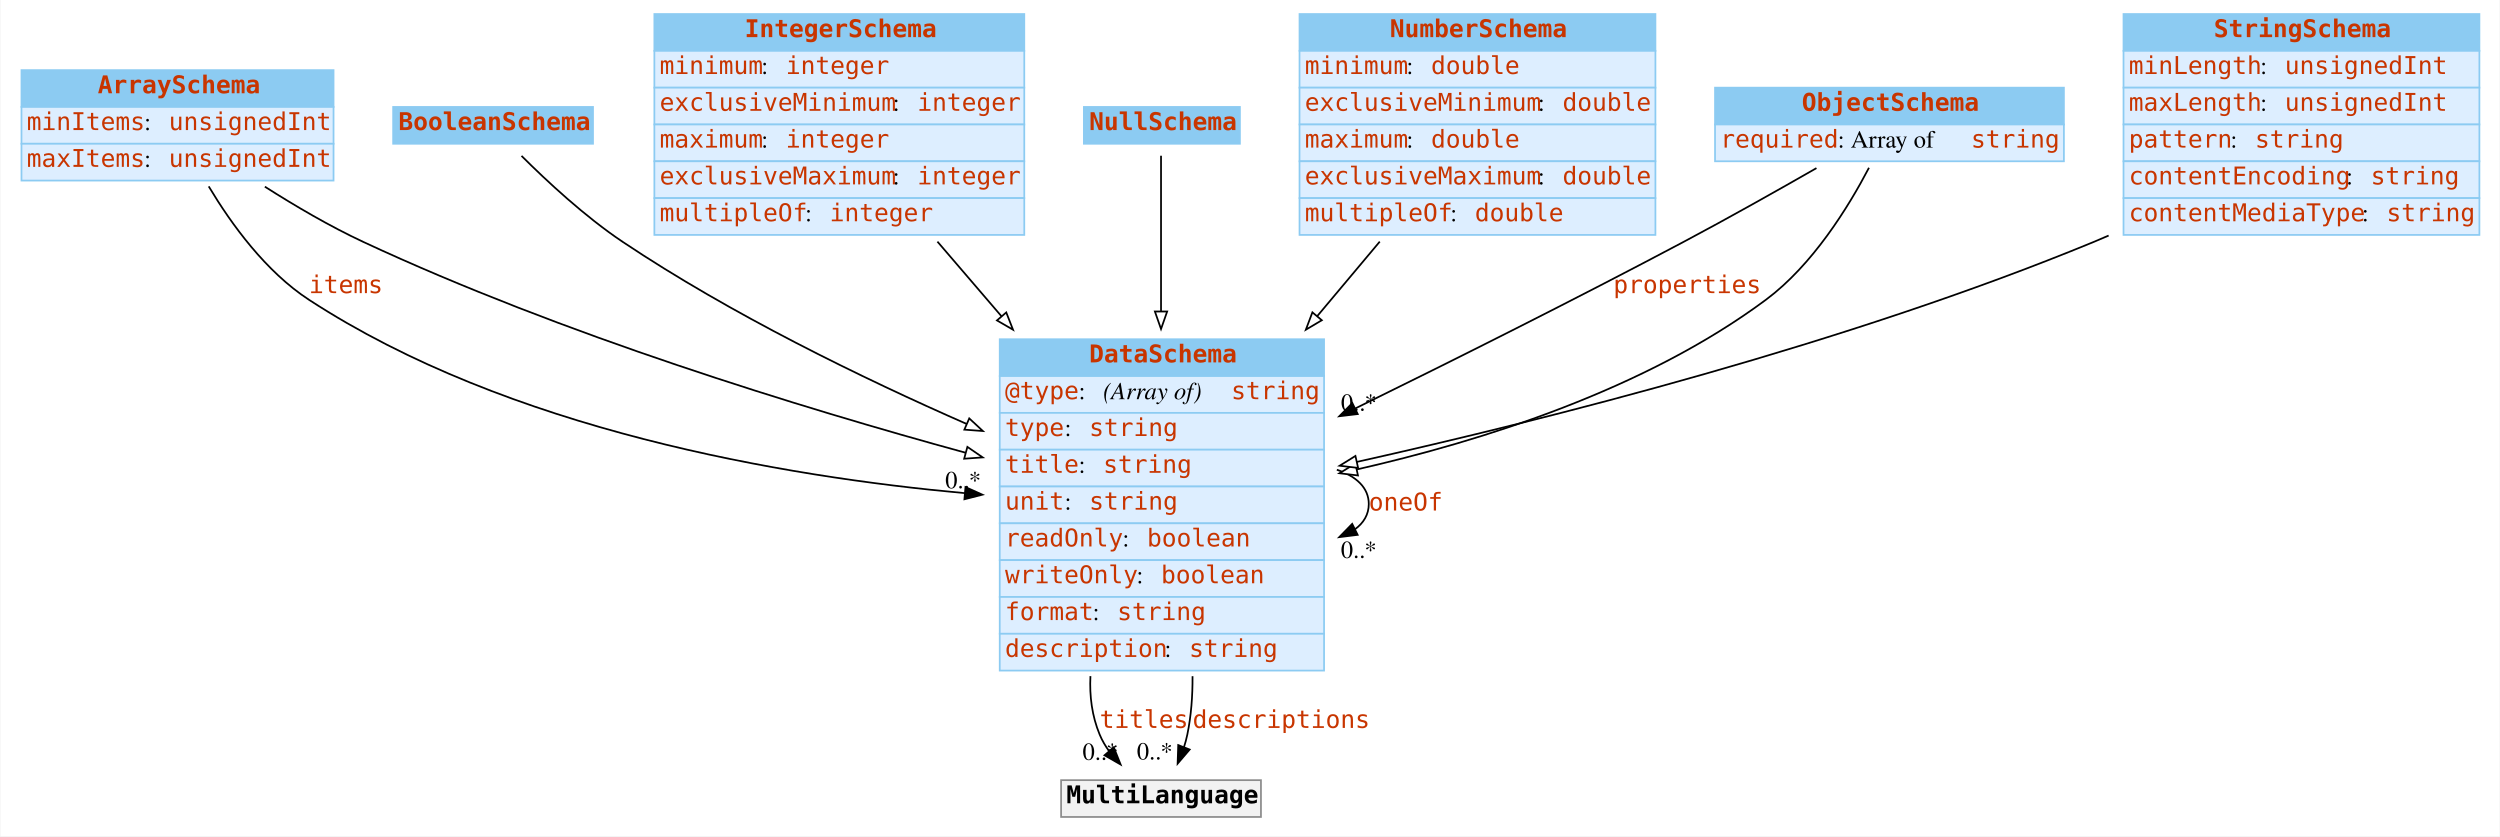
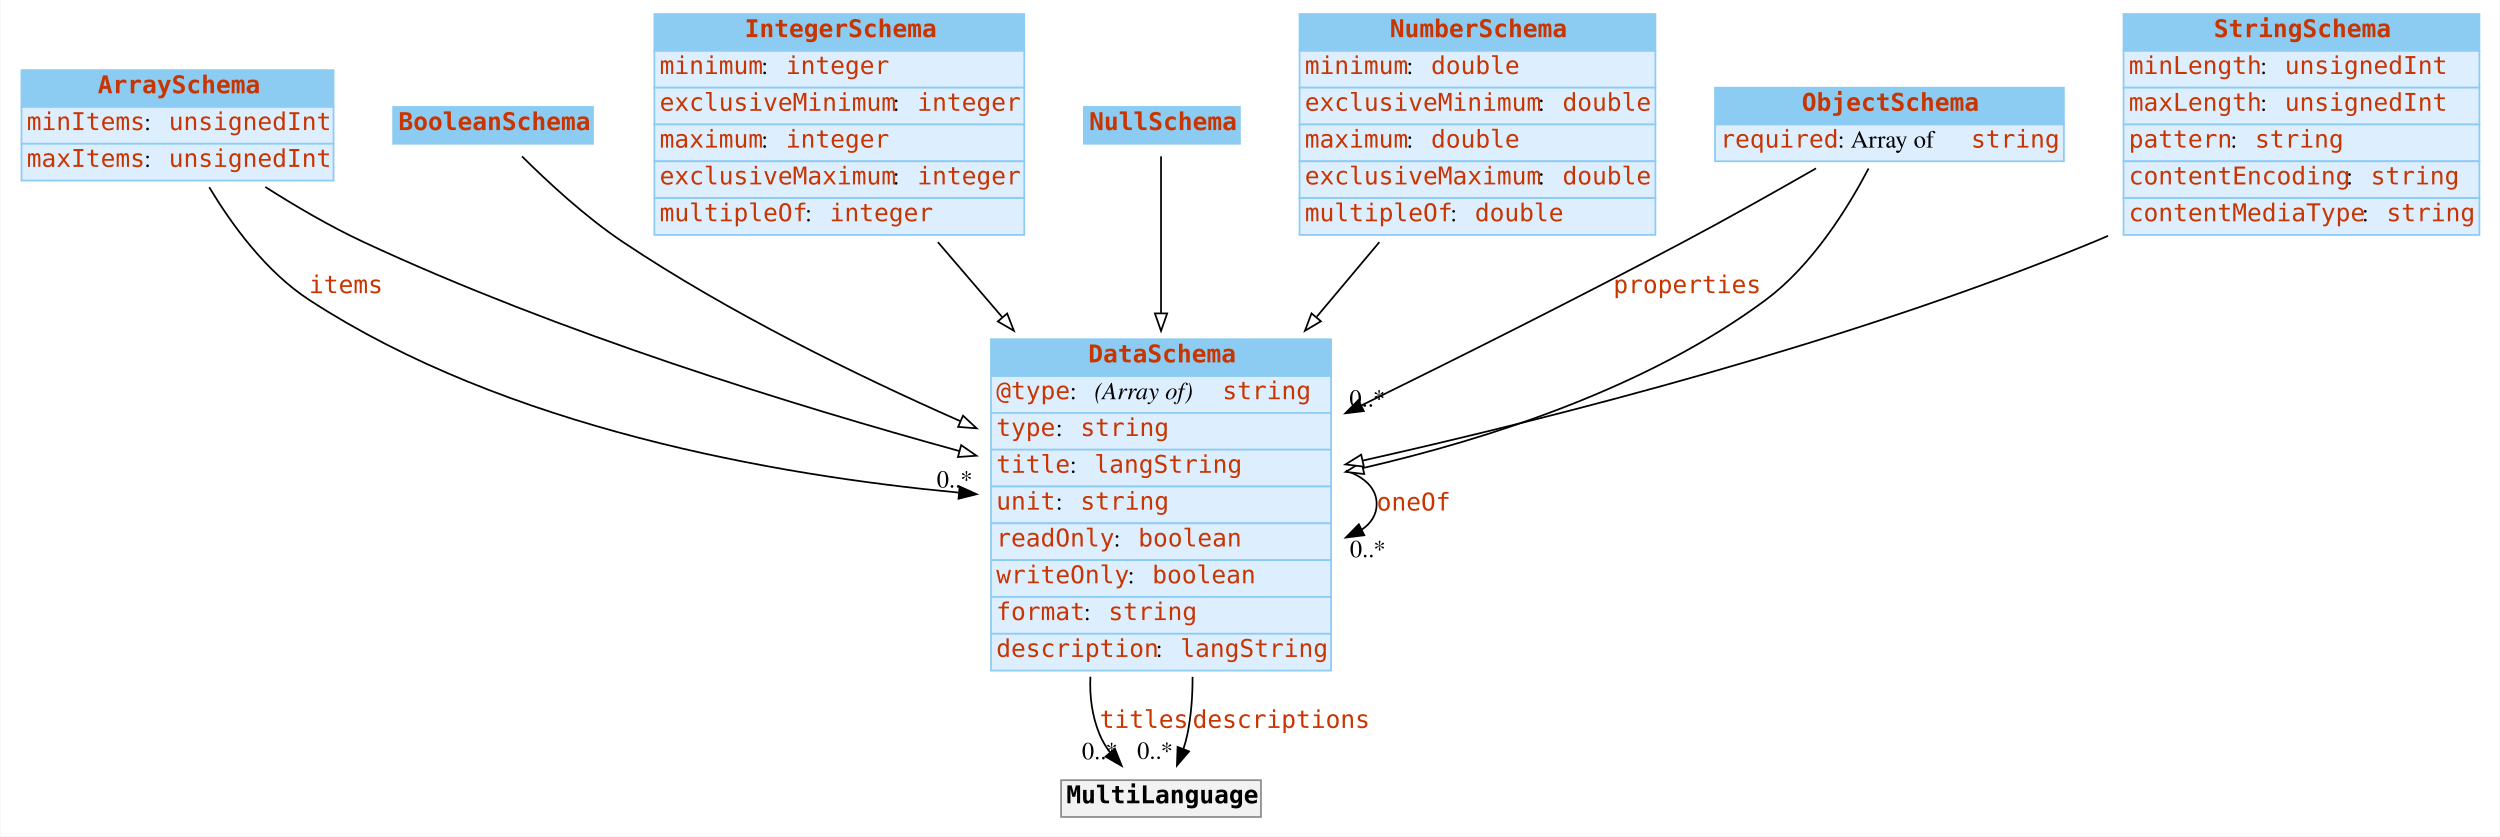
<svg xmlns="http://www.w3.org/2000/svg" width="1426pt" height="477pt" viewBox="0.00 0.00 1425.50 477.00">
  <g id="graph0" class="graph" transform="scale(1 1) rotate(0) translate(4 473)">
-     <polygon fill="white" stroke="none" points="-4,4 -4,-473 1421.5,-473 1421.5,4 -4,4" />
+     <polygon fill="white" stroke="transparent" points="-4,4 -4,-473 1421.5,-473 1421.5,4 -4,4" />
    <g id="node1" class="node">
-       <polygon fill="#8ccbf2" stroke="none" points="8,-412 8,-433 186,-433 186,-412 8,-412" />
+       <polygon fill="#8ccbf2" stroke="transparent" points="8,-412 8,-433 186,-433 186,-412 8,-412" />
      <polygon fill="none" stroke="#8ccbf2" points="8,-412 8,-433 186,-433 186,-412 8,-412" />
      <text text-anchor="start" x="51.5" y="-419.8" font-family="mono" font-weight="bold" font-size="14.00" fill="#c83500">ArraySchema</text>
-       <polygon fill="#ddeeff" stroke="none" points="8,-391 8,-412 186,-412 186,-391 8,-391" />
+       <polygon fill="#ddeeff" stroke="transparent" points="8,-391 8,-412 186,-412 186,-391 8,-391" />
      <polygon fill="none" stroke="#8ccbf2" points="8,-391 8,-412 186,-412 186,-391 8,-391" />
      <text text-anchor="start" x="11" y="-398.8" font-family="mono" font-size="14.00" fill="#c83500">minItems</text>
      <text text-anchor="start" x="78" y="-398.8" font-family="Times,serif" font-size="14.00"> : </text>
      <text text-anchor="start" x="92" y="-398.8" font-family="mono" font-size="14.00" fill="#c83500">unsignedInt</text>
-       <polygon fill="#ddeeff" stroke="none" points="8,-370 8,-391 186,-391 186,-370 8,-370" />
+       <polygon fill="#ddeeff" stroke="transparent" points="8,-370 8,-391 186,-391 186,-370 8,-370" />
      <polygon fill="none" stroke="#8ccbf2" points="8,-370 8,-391 186,-391 186,-370 8,-370" />
      <text text-anchor="start" x="11" y="-377.8" font-family="mono" font-size="14.00" fill="#c83500">maxItems</text>
      <text text-anchor="start" x="78" y="-377.8" font-family="Times,serif" font-size="14.00"> : </text>
      <text text-anchor="start" x="92" y="-377.8" font-family="mono" font-size="14.00" fill="#c83500">unsignedInt</text>
    </g>
    <g id="node3" class="node">
-       <polygon fill="#8ccbf2" stroke="none" points="566,-258.5 566,-279.5 751,-279.5 751,-258.5 566,-258.5" />
-       <polygon fill="none" stroke="#8ccbf2" points="566,-258.5 566,-279.5 751,-279.5 751,-258.5 566,-258.5" />
-       <text text-anchor="start" x="617" y="-266.3" font-family="mono" font-weight="bold" font-size="14.00" fill="#c83500">DataSchema</text>
-       <polygon fill="#ddeeff" stroke="none" points="566,-237.5 566,-258.5 751,-258.5 751,-237.5 566,-237.5" />
-       <polygon fill="none" stroke="#8ccbf2" points="566,-237.5 566,-258.5 751,-258.5 751,-237.5 566,-237.5" />
-       <text text-anchor="start" x="569" y="-245.3" font-family="mono" font-size="14.00" fill="#c83500">@type</text>
-       <text text-anchor="start" x="611" y="-245.3" font-family="Times,serif" font-size="14.00"> : </text>
-       <text text-anchor="start" x="625" y="-245.3" font-family="Times,serif" font-style="italic" font-size="14.00">(Array of) </text>
-       <text text-anchor="start" x="698" y="-245.3" font-family="mono" font-size="14.00" fill="#c83500">string</text>
-       <polygon fill="#ddeeff" stroke="none" points="566,-216.5 566,-237.5 751,-237.5 751,-216.5 566,-216.5" />
-       <polygon fill="none" stroke="#8ccbf2" points="566,-216.5 566,-237.5 751,-237.5 751,-216.5 566,-216.5" />
-       <text text-anchor="start" x="569" y="-224.3" font-family="mono" font-size="14.00" fill="#c83500">type</text>
-       <text text-anchor="start" x="603" y="-224.3" font-family="Times,serif" font-size="14.00"> : </text>
-       <text text-anchor="start" x="617" y="-224.3" font-family="mono" font-size="14.00" fill="#c83500">string</text>
-       <polygon fill="#ddeeff" stroke="none" points="566,-195.5 566,-216.5 751,-216.5 751,-195.5 566,-195.5" />
-       <polygon fill="none" stroke="#8ccbf2" points="566,-195.5 566,-216.5 751,-216.5 751,-195.5 566,-195.5" />
-       <text text-anchor="start" x="569" y="-203.3" font-family="mono" font-size="14.00" fill="#c83500">title</text>
-       <text text-anchor="start" x="611" y="-203.3" font-family="Times,serif" font-size="14.00"> : </text>
-       <text text-anchor="start" x="625" y="-203.3" font-family="mono" font-size="14.00" fill="#c83500">string</text>
-       <polygon fill="#ddeeff" stroke="none" points="566,-174.5 566,-195.5 751,-195.5 751,-174.5 566,-174.5" />
-       <polygon fill="none" stroke="#8ccbf2" points="566,-174.5 566,-195.5 751,-195.5 751,-174.5 566,-174.5" />
-       <text text-anchor="start" x="569" y="-182.3" font-family="mono" font-size="14.00" fill="#c83500">unit</text>
-       <text text-anchor="start" x="603" y="-182.3" font-family="Times,serif" font-size="14.00"> : </text>
-       <text text-anchor="start" x="617" y="-182.3" font-family="mono" font-size="14.00" fill="#c83500">string</text>
-       <polygon fill="#ddeeff" stroke="none" points="566,-153.5 566,-174.5 751,-174.5 751,-153.5 566,-153.5" />
-       <polygon fill="none" stroke="#8ccbf2" points="566,-153.5 566,-174.5 751,-174.5 751,-153.5 566,-153.5" />
-       <text text-anchor="start" x="569" y="-161.3" font-family="mono" font-size="14.00" fill="#c83500">readOnly</text>
-       <text text-anchor="start" x="636" y="-161.3" font-family="Times,serif" font-size="14.00"> : </text>
-       <text text-anchor="start" x="650" y="-161.3" font-family="mono" font-size="14.00" fill="#c83500">boolean</text>
-       <polygon fill="#ddeeff" stroke="none" points="566,-132.5 566,-153.5 751,-153.5 751,-132.5 566,-132.5" />
-       <polygon fill="none" stroke="#8ccbf2" points="566,-132.5 566,-153.5 751,-153.5 751,-132.5 566,-132.5" />
-       <text text-anchor="start" x="569" y="-140.3" font-family="mono" font-size="14.00" fill="#c83500">writeOnly</text>
-       <text text-anchor="start" x="644" y="-140.3" font-family="Times,serif" font-size="14.00"> : </text>
-       <text text-anchor="start" x="658" y="-140.3" font-family="mono" font-size="14.00" fill="#c83500">boolean</text>
-       <polygon fill="#ddeeff" stroke="none" points="566,-111.5 566,-132.5 751,-132.5 751,-111.5 566,-111.5" />
-       <polygon fill="none" stroke="#8ccbf2" points="566,-111.5 566,-132.5 751,-132.5 751,-111.5 566,-111.5" />
-       <text text-anchor="start" x="569" y="-119.3" font-family="mono" font-size="14.00" fill="#c83500">format</text>
-       <text text-anchor="start" x="619" y="-119.3" font-family="Times,serif" font-size="14.00"> : </text>
-       <text text-anchor="start" x="633" y="-119.3" font-family="mono" font-size="14.00" fill="#c83500">string</text>
-       <polygon fill="#ddeeff" stroke="none" points="566,-90.5 566,-111.5 751,-111.5 751,-90.5 566,-90.5" />
-       <polygon fill="none" stroke="#8ccbf2" points="566,-90.5 566,-111.5 751,-111.5 751,-90.5 566,-90.5" />
-       <text text-anchor="start" x="569" y="-98.3" font-family="mono" font-size="14.00" fill="#c83500">description</text>
-       <text text-anchor="start" x="660" y="-98.3" font-family="Times,serif" font-size="14.00"> : </text>
-       <text text-anchor="start" x="674" y="-98.3" font-family="mono" font-size="14.00" fill="#c83500">string</text>
+       <polygon fill="#8ccbf2" stroke="transparent" points="561,-258.5 561,-279.5 755,-279.5 755,-258.5 561,-258.5" />
+       <polygon fill="none" stroke="#8ccbf2" points="561,-258.5 561,-279.5 755,-279.5 755,-258.5 561,-258.5" />
+       <text text-anchor="start" x="616.5" y="-266.3" font-family="mono" font-weight="bold" font-size="14.00" fill="#c83500">DataSchema</text>
+       <polygon fill="#ddeeff" stroke="transparent" points="561,-237.5 561,-258.5 755,-258.5 755,-237.5 561,-237.5" />
+       <polygon fill="none" stroke="#8ccbf2" points="561,-237.5 561,-258.5 755,-258.5 755,-237.5 561,-237.5" />
+       <text text-anchor="start" x="564" y="-245.3" font-family="mono" font-size="14.00" fill="#c83500">@type</text>
+       <text text-anchor="start" x="606" y="-245.3" font-family="Times,serif" font-size="14.00"> : </text>
+       <text text-anchor="start" x="620" y="-245.3" font-family="Times,serif" font-style="italic" font-size="14.00">(Array of) </text>
+       <text text-anchor="start" x="693" y="-245.3" font-family="mono" font-size="14.00" fill="#c83500">string</text>
+       <polygon fill="#ddeeff" stroke="transparent" points="561,-216.5 561,-237.5 755,-237.5 755,-216.5 561,-216.5" />
+       <polygon fill="none" stroke="#8ccbf2" points="561,-216.5 561,-237.5 755,-237.5 755,-216.5 561,-216.5" />
+       <text text-anchor="start" x="564" y="-224.3" font-family="mono" font-size="14.00" fill="#c83500">type</text>
+       <text text-anchor="start" x="598" y="-224.3" font-family="Times,serif" font-size="14.00"> : </text>
+       <text text-anchor="start" x="612" y="-224.3" font-family="mono" font-size="14.00" fill="#c83500">string</text>
+       <polygon fill="#ddeeff" stroke="transparent" points="561,-195.5 561,-216.5 755,-216.5 755,-195.5 561,-195.5" />
+       <polygon fill="none" stroke="#8ccbf2" points="561,-195.5 561,-216.5 755,-216.5 755,-195.5 561,-195.5" />
+       <text text-anchor="start" x="564" y="-203.3" font-family="mono" font-size="14.00" fill="#c83500">title</text>
+       <text text-anchor="start" x="606" y="-203.3" font-family="Times,serif" font-size="14.00"> : </text>
+       <text text-anchor="start" x="620" y="-203.3" font-family="mono" font-size="14.00" fill="#c83500">langString</text>
+       <polygon fill="#ddeeff" stroke="transparent" points="561,-174.5 561,-195.5 755,-195.5 755,-174.5 561,-174.5" />
+       <polygon fill="none" stroke="#8ccbf2" points="561,-174.5 561,-195.5 755,-195.5 755,-174.5 561,-174.5" />
+       <text text-anchor="start" x="564" y="-182.3" font-family="mono" font-size="14.00" fill="#c83500">unit</text>
+       <text text-anchor="start" x="598" y="-182.3" font-family="Times,serif" font-size="14.00"> : </text>
+       <text text-anchor="start" x="612" y="-182.3" font-family="mono" font-size="14.00" fill="#c83500">string</text>
+       <polygon fill="#ddeeff" stroke="transparent" points="561,-153.5 561,-174.5 755,-174.5 755,-153.5 561,-153.5" />
+       <polygon fill="none" stroke="#8ccbf2" points="561,-153.5 561,-174.5 755,-174.5 755,-153.5 561,-153.5" />
+       <text text-anchor="start" x="564" y="-161.3" font-family="mono" font-size="14.00" fill="#c83500">readOnly</text>
+       <text text-anchor="start" x="631" y="-161.3" font-family="Times,serif" font-size="14.00"> : </text>
+       <text text-anchor="start" x="645" y="-161.3" font-family="mono" font-size="14.00" fill="#c83500">boolean</text>
+       <polygon fill="#ddeeff" stroke="transparent" points="561,-132.5 561,-153.5 755,-153.5 755,-132.5 561,-132.5" />
+       <polygon fill="none" stroke="#8ccbf2" points="561,-132.5 561,-153.5 755,-153.5 755,-132.5 561,-132.5" />
+       <text text-anchor="start" x="564" y="-140.3" font-family="mono" font-size="14.00" fill="#c83500">writeOnly</text>
+       <text text-anchor="start" x="639" y="-140.3" font-family="Times,serif" font-size="14.00"> : </text>
+       <text text-anchor="start" x="653" y="-140.3" font-family="mono" font-size="14.00" fill="#c83500">boolean</text>
+       <polygon fill="#ddeeff" stroke="transparent" points="561,-111.5 561,-132.5 755,-132.5 755,-111.5 561,-111.5" />
+       <polygon fill="none" stroke="#8ccbf2" points="561,-111.5 561,-132.5 755,-132.5 755,-111.5 561,-111.5" />
+       <text text-anchor="start" x="564" y="-119.3" font-family="mono" font-size="14.00" fill="#c83500">format</text>
+       <text text-anchor="start" x="614" y="-119.3" font-family="Times,serif" font-size="14.00"> : </text>
+       <text text-anchor="start" x="628" y="-119.3" font-family="mono" font-size="14.00" fill="#c83500">string</text>
+       <polygon fill="#ddeeff" stroke="transparent" points="561,-90.5 561,-111.5 755,-111.5 755,-90.5 561,-90.5" />
+       <polygon fill="none" stroke="#8ccbf2" points="561,-90.5 561,-111.5 755,-111.5 755,-90.5 561,-90.5" />
+       <text text-anchor="start" x="564" y="-98.3" font-family="mono" font-size="14.00" fill="#c83500">description</text>
+       <text text-anchor="start" x="655" y="-98.3" font-family="Times,serif" font-size="14.00"> : </text>
+       <text text-anchor="start" x="669" y="-98.3" font-family="mono" font-size="14.00" fill="#c83500">langString</text>
    </g>
    <g id="edge4" class="edge">
-       <path fill="none" stroke="black" d="M114.8,-366.69C127.8,-344.96 147.44,-318.02 172,-302 285.72,-227.84 442.09,-201.19 546.43,-191.67" />
-       <polygon fill="black" stroke="black" points="546.46,-195.18 556.12,-190.83 545.85,-188.21 546.46,-195.18" />
+       <path fill="none" stroke="black" d="M115.09,-366.21C128.09,-344.56 147.62,-317.9 172,-302 284.31,-228.76 438.22,-201.86 542.52,-192.03" />
+       <polygon fill="black" stroke="black" points="543.13,-195.49 552.77,-191.11 542.5,-188.52 543.13,-195.49" />
      <text text-anchor="start" x="172" y="-305.8" font-family="mono" font-size="14.00" fill="#c83500">items</text>
-       <text text-anchor="middle" x="545.12" y="-194.5" font-family="Times,serif" font-size="14.00">0..*</text>
+       <text text-anchor="middle" x="540.27" y="-194.91" font-family="Times,serif" font-size="14.00">0..*</text>
    </g>
    <g id="edge6" class="edge">
-       <path fill="none" stroke="black" d="M146.82,-366.53C164.11,-355.51 183.94,-343.88 203,-335 316.01,-282.32 452.87,-240.38 546.79,-214.68" />
-       <polygon fill="white" stroke="black" points="547.55,-218.1 556.28,-212.1 545.71,-211.35 547.55,-218.1" />
+       <path fill="none" stroke="black" d="M147.09,-366.36C164.31,-355.39 184.04,-343.84 203,-335 314.47,-283.04 449.14,-241.52 542.92,-215.74" />
+       <polygon fill="white" stroke="black" points="544,-219.08 552.72,-213.06 542.15,-212.32 544,-219.08" />
    </g>
    <g id="node2" class="node">
-       <polygon fill="#8ccbf2" stroke="none" points="220,-391 220,-412 334,-412 334,-391 220,-391" />
+       <polygon fill="#8ccbf2" stroke="transparent" points="220,-391 220,-412 334,-412 334,-391 220,-391" />
      <polygon fill="none" stroke="#8ccbf2" points="220,-391 220,-412 334,-412 334,-391 220,-391" />
      <text text-anchor="start" x="223" y="-398.8" font-family="mono" font-weight="bold" font-size="14.00" fill="#c83500">BooleanSchema</text>
    </g>
    <g id="edge7" class="edge">
-       <path fill="none" stroke="black" d="M293.23,-384.09C307.53,-369.82 329.39,-349.45 351,-335 412.53,-293.85 487.18,-257.48 547.46,-231.03" />
-       <polygon fill="white" stroke="black" points="548.61,-234.35 556.38,-227.14 545.82,-227.93 548.61,-234.35" />
+       <path fill="none" stroke="black" d="M293.51,-383.81C307.82,-369.55 329.54,-349.35 351,-335 411.15,-294.78 483.83,-259.12 543.38,-232.83" />
+       <polygon fill="white" stroke="black" points="545.06,-235.91 552.82,-228.69 542.25,-229.5 545.06,-235.91" />
    </g>
    <g id="edge1" class="edge">
-       <path fill="none" stroke="black" d="M758.28,-205.06C769.35,-201.34 776.5,-194.82 776.5,-185.5 776.5,-179.53 773.57,-174.7 768.55,-171.03" />
-       <polygon fill="black" stroke="black" points="770.15,-167.92 759.64,-166.61 767.04,-174.19 770.15,-167.92" />
-       <text text-anchor="start" x="776.5" y="-181.8" font-family="mono" font-size="14.00" fill="#c83500">oneOf</text>
-       <text text-anchor="middle" x="770.78" y="-154.74" font-family="Times,serif" font-size="14.00">0..*</text>
+       <path fill="none" stroke="black" d="M763.42,-204.61C774.15,-200.83 781,-194.46 781,-185.5 781,-179.48 777.91,-174.63 772.62,-170.95" />
+       <polygon fill="black" stroke="black" points="773.93,-167.69 763.42,-166.39 770.82,-173.96 773.93,-167.69" />
+       <text text-anchor="start" x="781" y="-181.8" font-family="mono" font-size="14.00" fill="#c83500">oneOf</text>
+       <text text-anchor="middle" x="775.92" y="-155.19" font-family="Times,serif" font-size="14.00">0..*</text>
    </g>
    <g id="node9" class="node">
-       <polygon fill="#f2f2f2" stroke="none" points="601,-7 601,-28 715,-28 715,-7 601,-7" />
+       <polygon fill="#f2f2f2" stroke="transparent" points="601,-7 601,-28 715,-28 715,-7 601,-7" />
      <polygon fill="none" stroke="#8c8c8c" points="601,-7 601,-28 715,-28 715,-7 601,-7" />
      <text text-anchor="start" x="604" y="-14.8" font-family="mono" font-weight="bold" font-size="14.00">MultiLanguage</text>
    </g>
    <g id="edge2" class="edge">
-       <path fill="none" stroke="black" d="M617.73,-87.34C617.17,-75.95 618.6,-64.62 623,-54 624.41,-50.59 626.34,-47.33 628.57,-44.28" />
-       <polygon fill="black" stroke="black" points="631.04,-46.77 634.95,-36.92 625.75,-42.18 631.04,-46.77" />
+       <path fill="none" stroke="black" d="M617.71,-86.99C617.2,-75.72 618.65,-64.51 623,-54 624.47,-50.46 626.49,-47.09 628.82,-43.93" />
+       <polygon fill="black" stroke="black" points="631.67,-45.99 635.57,-36.14 626.38,-41.41 631.67,-45.99" />
      <text text-anchor="start" x="623" y="-57.8" font-family="mono" font-size="14.00" fill="#c83500">titles</text>
-       <text text-anchor="middle" x="623.44" y="-39.57" font-family="Times,serif" font-size="14.00">0..*</text>
+       <text text-anchor="middle" x="623.07" y="-39.94" font-family="Times,serif" font-size="14.00">0..*</text>
    </g>
    <g id="edge3" class="edge">
-       <path fill="none" stroke="black" d="M675.97,-87.28C676.05,-76.01 675.2,-64.72 673,-54 672.49,-51.53 671.8,-49.01 671,-46.53" />
-       <polygon fill="black" stroke="black" points="674.34,-45.47 667.46,-37.41 667.81,-48 674.34,-45.47" />
+       <path fill="none" stroke="black" d="M675.98,-86.93C676.03,-75.78 675.18,-64.61 673,-54 672.45,-51.3 671.67,-48.55 670.77,-45.84" />
+       <polygon fill="black" stroke="black" points="673.97,-44.4 667.08,-36.35 667.44,-46.94 673.97,-44.4" />
      <text text-anchor="start" x="676" y="-57.8" font-family="mono" font-size="14.00" fill="#c83500">descriptions</text>
-       <text text-anchor="middle" x="654.42" y="-39.8" font-family="Times,serif" font-size="14.00">0..*</text>
+       <text text-anchor="middle" x="654.58" y="-40.15" font-family="Times,serif" font-size="14.00">0..*</text>
    </g>
    <g id="node4" class="node">
-       <polygon fill="#8ccbf2" stroke="none" points="369,-444 369,-465 580,-465 580,-444 369,-444" />
+       <polygon fill="#8ccbf2" stroke="transparent" points="369,-444 369,-465 580,-465 580,-444 369,-444" />
      <polygon fill="none" stroke="#8ccbf2" points="369,-444 369,-465 580,-465 580,-444 369,-444" />
      <text text-anchor="start" x="420.5" y="-451.8" font-family="mono" font-weight="bold" font-size="14.00" fill="#c83500">IntegerSchema</text>
-       <polygon fill="#ddeeff" stroke="none" points="369,-423 369,-444 580,-444 580,-423 369,-423" />
+       <polygon fill="#ddeeff" stroke="transparent" points="369,-423 369,-444 580,-444 580,-423 369,-423" />
      <polygon fill="none" stroke="#8ccbf2" points="369,-423 369,-444 580,-444 580,-423 369,-423" />
      <text text-anchor="start" x="372" y="-430.8" font-family="mono" font-size="14.00" fill="#c83500">minimum</text>
      <text text-anchor="start" x="430" y="-430.8" font-family="Times,serif" font-size="14.00"> : </text>
      <text text-anchor="start" x="444" y="-430.8" font-family="mono" font-size="14.00" fill="#c83500">integer</text>
-       <polygon fill="#ddeeff" stroke="none" points="369,-402 369,-423 580,-423 580,-402 369,-402" />
+       <polygon fill="#ddeeff" stroke="transparent" points="369,-402 369,-423 580,-423 580,-402 369,-402" />
      <polygon fill="none" stroke="#8ccbf2" points="369,-402 369,-423 580,-423 580,-402 369,-402" />
      <text text-anchor="start" x="372" y="-409.8" font-family="mono" font-size="14.00" fill="#c83500">exclusiveMinimum</text>
      <text text-anchor="start" x="505" y="-409.8" font-family="Times,serif" font-size="14.00"> : </text>
      <text text-anchor="start" x="519" y="-409.8" font-family="mono" font-size="14.00" fill="#c83500">integer</text>
-       <polygon fill="#ddeeff" stroke="none" points="369,-381 369,-402 580,-402 580,-381 369,-381" />
+       <polygon fill="#ddeeff" stroke="transparent" points="369,-381 369,-402 580,-402 580,-381 369,-381" />
      <polygon fill="none" stroke="#8ccbf2" points="369,-381 369,-402 580,-402 580,-381 369,-381" />
      <text text-anchor="start" x="372" y="-388.8" font-family="mono" font-size="14.00" fill="#c83500">maximum</text>
      <text text-anchor="start" x="430" y="-388.8" font-family="Times,serif" font-size="14.00"> : </text>
      <text text-anchor="start" x="444" y="-388.8" font-family="mono" font-size="14.00" fill="#c83500">integer</text>
-       <polygon fill="#ddeeff" stroke="none" points="369,-360 369,-381 580,-381 580,-360 369,-360" />
+       <polygon fill="#ddeeff" stroke="transparent" points="369,-360 369,-381 580,-381 580,-360 369,-360" />
      <polygon fill="none" stroke="#8ccbf2" points="369,-360 369,-381 580,-381 580,-360 369,-360" />
      <text text-anchor="start" x="372" y="-367.8" font-family="mono" font-size="14.00" fill="#c83500">exclusiveMaximum</text>
      <text text-anchor="start" x="505" y="-367.8" font-family="Times,serif" font-size="14.00"> : </text>
      <text text-anchor="start" x="519" y="-367.8" font-family="mono" font-size="14.00" fill="#c83500">integer</text>
-       <polygon fill="#ddeeff" stroke="none" points="369,-339 369,-360 580,-360 580,-339 369,-339" />
+       <polygon fill="#ddeeff" stroke="transparent" points="369,-339 369,-360 580,-360 580,-339 369,-339" />
      <polygon fill="none" stroke="#8ccbf2" points="369,-339 369,-360 580,-360 580,-339 369,-339" />
      <text text-anchor="start" x="372" y="-346.8" font-family="mono" font-size="14.00" fill="#c83500">multipleOf</text>
      <text text-anchor="start" x="455" y="-346.8" font-family="Times,serif" font-size="14.00"> : </text>
      <text text-anchor="start" x="469" y="-346.8" font-family="mono" font-size="14.00" fill="#c83500">integer</text>
    </g>
    <g id="edge8" class="edge">
-       <path fill="none" stroke="black" d="M530.46,-335.19C542.11,-321.6 554.67,-306.96 567.2,-292.36" />
-       <polygon fill="white" stroke="black" points="569.72,-294.79 573.58,-284.92 564.41,-290.23 569.72,-294.79" />
+       <path fill="none" stroke="black" d="M530.71,-334.89C542.4,-321.27 554.98,-306.59 567.53,-291.97" />
+       <polygon fill="white" stroke="black" points="570.23,-294.2 574.08,-284.33 564.92,-289.64 570.23,-294.2" />
    </g>
    <g id="node5" class="node">
-       <polygon fill="#8ccbf2" stroke="none" points="614,-391 614,-412 703,-412 703,-391 614,-391" />
+       <polygon fill="#8ccbf2" stroke="transparent" points="614,-391 614,-412 703,-412 703,-391 614,-391" />
      <polygon fill="none" stroke="#8ccbf2" points="614,-391 614,-412 703,-412 703,-391 614,-391" />
      <text text-anchor="start" x="617" y="-398.8" font-family="mono" font-weight="bold" font-size="14.00" fill="#c83500">NullSchema</text>
    </g>
    <g id="edge9" class="edge">
-       <path fill="none" stroke="black" d="M658,-384.17C658,-364.38 658,-329.82 658,-295.08" />
-       <polygon fill="white" stroke="black" points="661.5,-295.32 658,-285.32 654.5,-295.32 661.5,-295.32" />
+       <path fill="none" stroke="black" d="M658,-383.81C658,-363.86 658,-329.23 658,-294.5" />
+       <polygon fill="white" stroke="black" points="661.5,-294.23 658,-284.23 654.5,-294.23 661.5,-294.23" />
    </g>
    <g id="node6" class="node">
-       <polygon fill="#8ccbf2" stroke="none" points="737,-444 737,-465 940,-465 940,-444 737,-444" />
+       <polygon fill="#8ccbf2" stroke="transparent" points="737,-444 737,-465 940,-465 940,-444 737,-444" />
      <polygon fill="none" stroke="#8ccbf2" points="737,-444 737,-465 940,-465 940,-444 737,-444" />
      <text text-anchor="start" x="788.5" y="-451.8" font-family="mono" font-weight="bold" font-size="14.00" fill="#c83500">NumberSchema</text>
-       <polygon fill="#ddeeff" stroke="none" points="737,-423 737,-444 940,-444 940,-423 737,-423" />
+       <polygon fill="#ddeeff" stroke="transparent" points="737,-423 737,-444 940,-444 940,-423 737,-423" />
      <polygon fill="none" stroke="#8ccbf2" points="737,-423 737,-444 940,-444 940,-423 737,-423" />
      <text text-anchor="start" x="740" y="-430.8" font-family="mono" font-size="14.00" fill="#c83500">minimum</text>
      <text text-anchor="start" x="798" y="-430.8" font-family="Times,serif" font-size="14.00"> : </text>
      <text text-anchor="start" x="812" y="-430.8" font-family="mono" font-size="14.00" fill="#c83500">double</text>
-       <polygon fill="#ddeeff" stroke="none" points="737,-402 737,-423 940,-423 940,-402 737,-402" />
+       <polygon fill="#ddeeff" stroke="transparent" points="737,-402 737,-423 940,-423 940,-402 737,-402" />
      <polygon fill="none" stroke="#8ccbf2" points="737,-402 737,-423 940,-423 940,-402 737,-402" />
      <text text-anchor="start" x="740" y="-409.8" font-family="mono" font-size="14.00" fill="#c83500">exclusiveMinimum</text>
      <text text-anchor="start" x="873" y="-409.8" font-family="Times,serif" font-size="14.00"> : </text>
      <text text-anchor="start" x="887" y="-409.8" font-family="mono" font-size="14.00" fill="#c83500">double</text>
-       <polygon fill="#ddeeff" stroke="none" points="737,-381 737,-402 940,-402 940,-381 737,-381" />
+       <polygon fill="#ddeeff" stroke="transparent" points="737,-381 737,-402 940,-402 940,-381 737,-381" />
      <polygon fill="none" stroke="#8ccbf2" points="737,-381 737,-402 940,-402 940,-381 737,-381" />
      <text text-anchor="start" x="740" y="-388.8" font-family="mono" font-size="14.00" fill="#c83500">maximum</text>
      <text text-anchor="start" x="798" y="-388.8" font-family="Times,serif" font-size="14.00"> : </text>
      <text text-anchor="start" x="812" y="-388.8" font-family="mono" font-size="14.00" fill="#c83500">double</text>
-       <polygon fill="#ddeeff" stroke="none" points="737,-360 737,-381 940,-381 940,-360 737,-360" />
+       <polygon fill="#ddeeff" stroke="transparent" points="737,-360 737,-381 940,-381 940,-360 737,-360" />
      <polygon fill="none" stroke="#8ccbf2" points="737,-360 737,-381 940,-381 940,-360 737,-360" />
      <text text-anchor="start" x="740" y="-367.8" font-family="mono" font-size="14.00" fill="#c83500">exclusiveMaximum</text>
      <text text-anchor="start" x="873" y="-367.8" font-family="Times,serif" font-size="14.00"> : </text>
      <text text-anchor="start" x="887" y="-367.8" font-family="mono" font-size="14.00" fill="#c83500">double</text>
-       <polygon fill="#ddeeff" stroke="none" points="737,-339 737,-360 940,-360 940,-339 737,-339" />
+       <polygon fill="#ddeeff" stroke="transparent" points="737,-339 737,-360 940,-360 940,-339 737,-339" />
      <polygon fill="none" stroke="#8ccbf2" points="737,-339 737,-360 940,-360 940,-339 737,-339" />
      <text text-anchor="start" x="740" y="-346.8" font-family="mono" font-size="14.00" fill="#c83500">multipleOf</text>
      <text text-anchor="start" x="823" y="-346.8" font-family="Times,serif" font-size="14.00"> : </text>
      <text text-anchor="start" x="837" y="-346.8" font-family="mono" font-size="14.00" fill="#c83500">double</text>
    </g>
    <g id="edge10" class="edge">
-       <path fill="none" stroke="black" d="M782.77,-335.19C771.37,-321.6 759.08,-306.96 746.83,-292.36" />
-       <polygon fill="white" stroke="black" points="749.71,-290.34 740.6,-284.93 744.34,-294.84 749.71,-290.34" />
+       <path fill="none" stroke="black" d="M782.53,-334.89C771.19,-321.39 759,-306.86 746.84,-292.37" />
+       <polygon fill="white" stroke="black" points="749.2,-289.74 740.09,-284.33 743.84,-294.24 749.2,-289.74" />
    </g>
    <g id="node7" class="node">
-       <polygon fill="#8ccbf2" stroke="none" points="974,-402 974,-423 1173,-423 1173,-402 974,-402" />
+       <polygon fill="#8ccbf2" stroke="transparent" points="974,-402 974,-423 1173,-423 1173,-402 974,-402" />
      <polygon fill="none" stroke="#8ccbf2" points="974,-402 974,-423 1173,-423 1173,-402 974,-402" />
      <text text-anchor="start" x="1023.5" y="-409.8" font-family="mono" font-weight="bold" font-size="14.00" fill="#c83500">ObjectSchema</text>
-       <polygon fill="#ddeeff" stroke="none" points="974,-381 974,-402 1173,-402 1173,-381 974,-381" />
+       <polygon fill="#ddeeff" stroke="transparent" points="974,-381 974,-402 1173,-402 1173,-381 974,-381" />
      <polygon fill="none" stroke="#8ccbf2" points="974,-381 974,-402 1173,-402 1173,-381 974,-381" />
      <text text-anchor="start" x="977" y="-388.8" font-family="mono" font-size="14.00" fill="#c83500">required</text>
      <text text-anchor="start" x="1044" y="-388.8" font-family="Times,serif" font-size="14.00"> : Array of </text>
      <text text-anchor="start" x="1120" y="-388.8" font-family="mono" font-size="14.00" fill="#c83500">string</text>
    </g>
    <g id="edge5" class="edge">
-       <path fill="none" stroke="black" d="M1031.86,-377.11C1009.56,-364.34 981.44,-348.5 956,-335 894.47,-302.34 824.83,-267.52 768.35,-239.81" />
-       <polygon fill="black" stroke="black" points="770.2,-236.82 759.68,-235.57 767.12,-243.11 770.2,-236.82" />
+       <path fill="none" stroke="black" d="M1031.59,-376.96C1009.34,-364.21 981.34,-348.45 956,-335 895.91,-303.1 828.08,-269.15 772.33,-241.77" />
+       <polygon fill="black" stroke="black" points="773.66,-238.52 763.14,-237.26 770.57,-244.8 773.66,-238.52" />
      <text text-anchor="start" x="916" y="-305.8" font-family="mono" font-size="14.00" fill="#c83500">properties</text>
-       <text text-anchor="middle" x="770.83" y="-238.7" font-family="Times,serif" font-size="14.00">0..*</text>
+       <text text-anchor="middle" x="775.64" y="-241.06" font-family="Times,serif" font-size="14.00">0..*</text>
    </g>
    <g id="edge11" class="edge">
-       <path fill="none" stroke="black" d="M1061.81,-377.31C1050.1,-354.9 1029.69,-321.84 1003,-302 934.17,-250.84 841.3,-221.46 769.25,-205.14" />
-       <polygon fill="white" stroke="black" points="770.33,-201.8 759.81,-203.06 768.82,-208.63 770.33,-201.8" />
+       <path fill="none" stroke="black" d="M1061.59,-376.88C1049.84,-354.48 1029.52,-321.72 1003,-302 935.46,-251.8 844.77,-222.57 773.33,-206.07" />
+       <polygon fill="white" stroke="black" points="773.9,-202.62 763.38,-203.83 772.37,-209.44 773.9,-202.62" />
    </g>
    <g id="node8" class="node">
-       <polygon fill="#8ccbf2" stroke="none" points="1207,-444 1207,-465 1410,-465 1410,-444 1207,-444" />
+       <polygon fill="#8ccbf2" stroke="transparent" points="1207,-444 1207,-465 1410,-465 1410,-444 1207,-444" />
      <polygon fill="none" stroke="#8ccbf2" points="1207,-444 1207,-465 1410,-465 1410,-444 1207,-444" />
      <text text-anchor="start" x="1258.5" y="-451.8" font-family="mono" font-weight="bold" font-size="14.00" fill="#c83500">StringSchema</text>
-       <polygon fill="#ddeeff" stroke="none" points="1207,-423 1207,-444 1410,-444 1410,-423 1207,-423" />
+       <polygon fill="#ddeeff" stroke="transparent" points="1207,-423 1207,-444 1410,-444 1410,-423 1207,-423" />
      <polygon fill="none" stroke="#8ccbf2" points="1207,-423 1207,-444 1410,-444 1410,-423 1207,-423" />
      <text text-anchor="start" x="1210" y="-430.8" font-family="mono" font-size="14.00" fill="#c83500">minLength</text>
      <text text-anchor="start" x="1285" y="-430.8" font-family="Times,serif" font-size="14.00"> : </text>
      <text text-anchor="start" x="1299" y="-430.8" font-family="mono" font-size="14.00" fill="#c83500">unsignedInt</text>
-       <polygon fill="#ddeeff" stroke="none" points="1207,-402 1207,-423 1410,-423 1410,-402 1207,-402" />
+       <polygon fill="#ddeeff" stroke="transparent" points="1207,-402 1207,-423 1410,-423 1410,-402 1207,-402" />
      <polygon fill="none" stroke="#8ccbf2" points="1207,-402 1207,-423 1410,-423 1410,-402 1207,-402" />
      <text text-anchor="start" x="1210" y="-409.8" font-family="mono" font-size="14.00" fill="#c83500">maxLength</text>
      <text text-anchor="start" x="1285" y="-409.8" font-family="Times,serif" font-size="14.00"> : </text>
      <text text-anchor="start" x="1299" y="-409.8" font-family="mono" font-size="14.00" fill="#c83500">unsignedInt</text>
-       <polygon fill="#ddeeff" stroke="none" points="1207,-381 1207,-402 1410,-402 1410,-381 1207,-381" />
+       <polygon fill="#ddeeff" stroke="transparent" points="1207,-381 1207,-402 1410,-402 1410,-381 1207,-381" />
      <polygon fill="none" stroke="#8ccbf2" points="1207,-381 1207,-402 1410,-402 1410,-381 1207,-381" />
      <text text-anchor="start" x="1210" y="-388.8" font-family="mono" font-size="14.00" fill="#c83500">pattern</text>
      <text text-anchor="start" x="1268" y="-388.8" font-family="Times,serif" font-size="14.00"> : </text>
      <text text-anchor="start" x="1282" y="-388.8" font-family="mono" font-size="14.00" fill="#c83500">string</text>
-       <polygon fill="#ddeeff" stroke="none" points="1207,-360 1207,-381 1410,-381 1410,-360 1207,-360" />
+       <polygon fill="#ddeeff" stroke="transparent" points="1207,-360 1207,-381 1410,-381 1410,-360 1207,-360" />
      <polygon fill="none" stroke="#8ccbf2" points="1207,-360 1207,-381 1410,-381 1410,-360 1207,-360" />
      <text text-anchor="start" x="1210" y="-367.8" font-family="mono" font-size="14.00" fill="#c83500">contentEncoding</text>
      <text text-anchor="start" x="1334" y="-367.8" font-family="Times,serif" font-size="14.00"> : </text>
      <text text-anchor="start" x="1348" y="-367.8" font-family="mono" font-size="14.00" fill="#c83500">string</text>
-       <polygon fill="#ddeeff" stroke="none" points="1207,-339 1207,-360 1410,-360 1410,-339 1207,-339" />
+       <polygon fill="#ddeeff" stroke="transparent" points="1207,-339 1207,-360 1410,-360 1410,-339 1207,-339" />
      <polygon fill="none" stroke="#8ccbf2" points="1207,-339 1207,-360 1410,-360 1410,-339 1207,-339" />
      <text text-anchor="start" x="1210" y="-346.8" font-family="mono" font-size="14.00" fill="#c83500">contentMediaType</text>
      <text text-anchor="start" x="1343" y="-346.8" font-family="Times,serif" font-size="14.00"> : </text>
      <text text-anchor="start" x="1357" y="-346.8" font-family="mono" font-size="14.00" fill="#c83500">string</text>
    </g>
    <g id="edge12" class="edge">
-       <path fill="none" stroke="black" d="M1198.51,-338.64C1195.66,-337.38 1192.82,-336.16 1190,-335 1049.44,-277.04 878.92,-233.91 769.47,-209.48" />
-       <polygon fill="white" stroke="black" points="770.41,-206.1 759.89,-207.35 768.89,-212.93 770.41,-206.1" />
+       <path fill="none" stroke="black" d="M1198.18,-338.49C1195.44,-337.29 1192.71,-336.12 1190,-335 1051.05,-277.71 882.83,-234.91 773.26,-210.33" />
+       <polygon fill="white" stroke="black" points="773.7,-206.84 763.18,-208.08 772.18,-213.67 773.7,-206.84" />
    </g>
  </g>
</svg>
